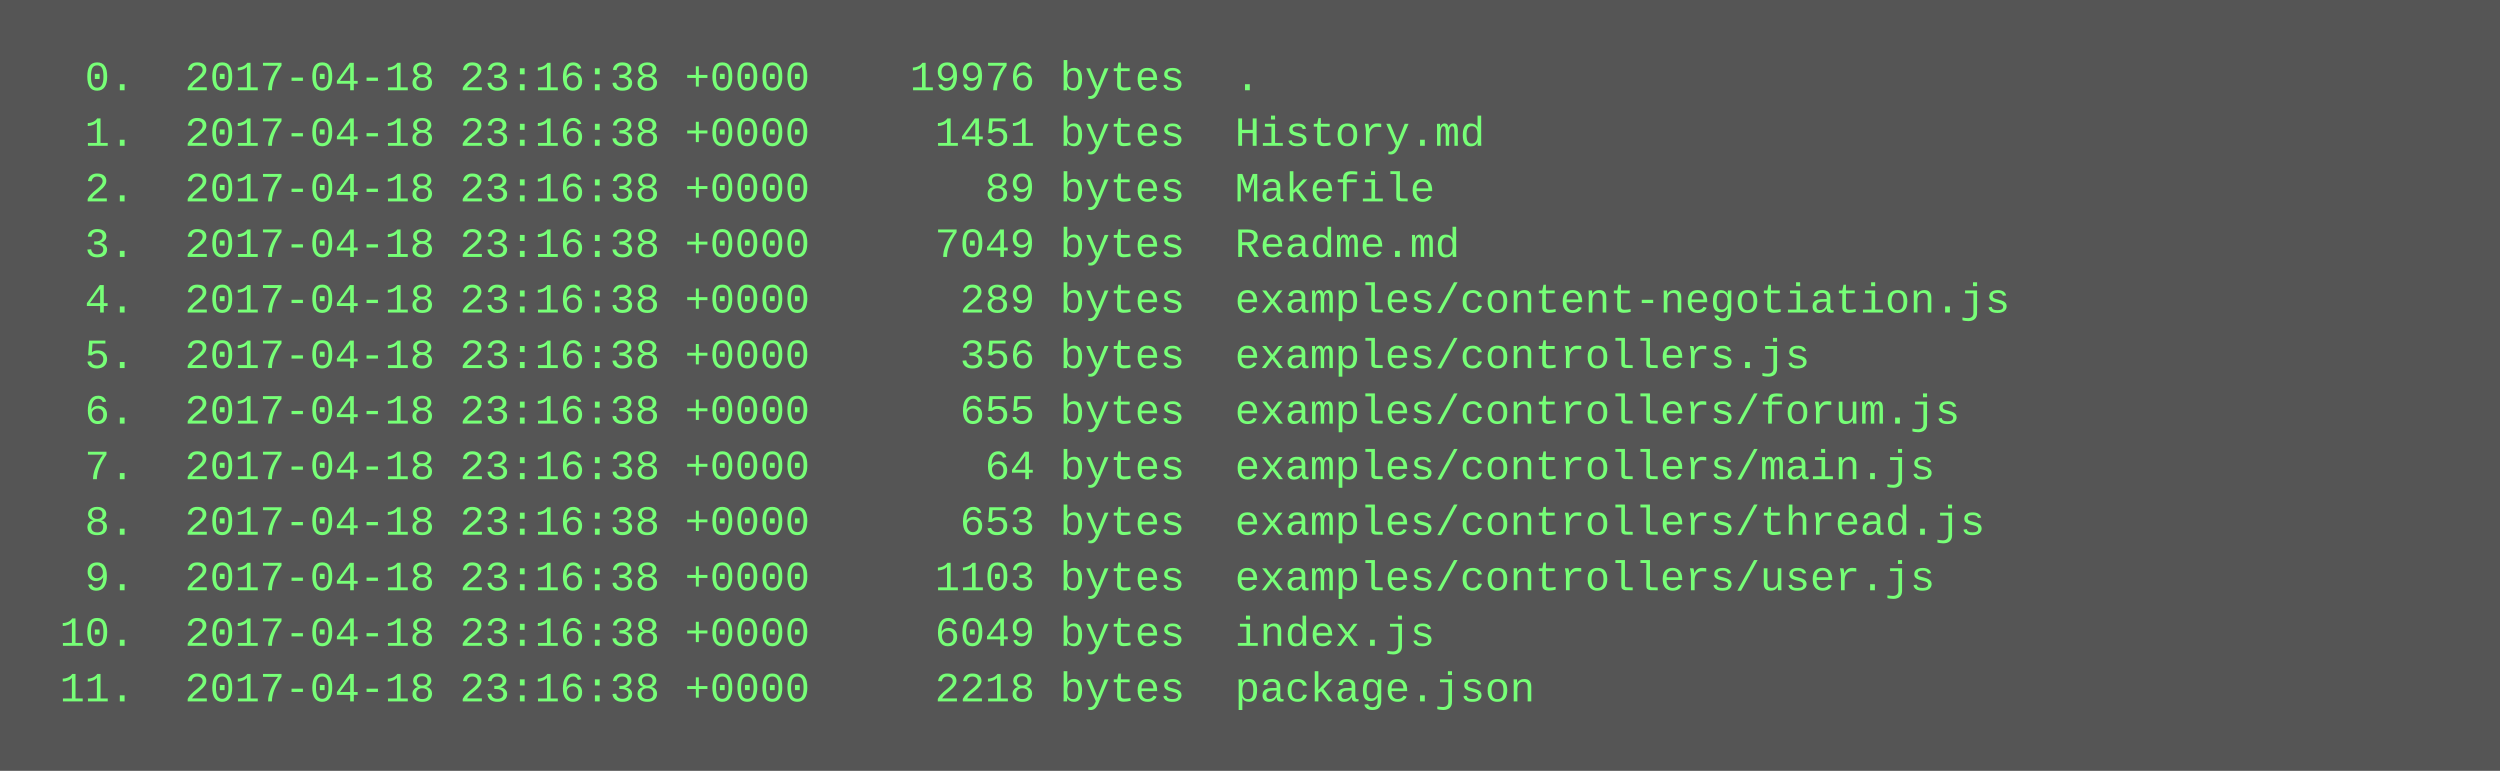
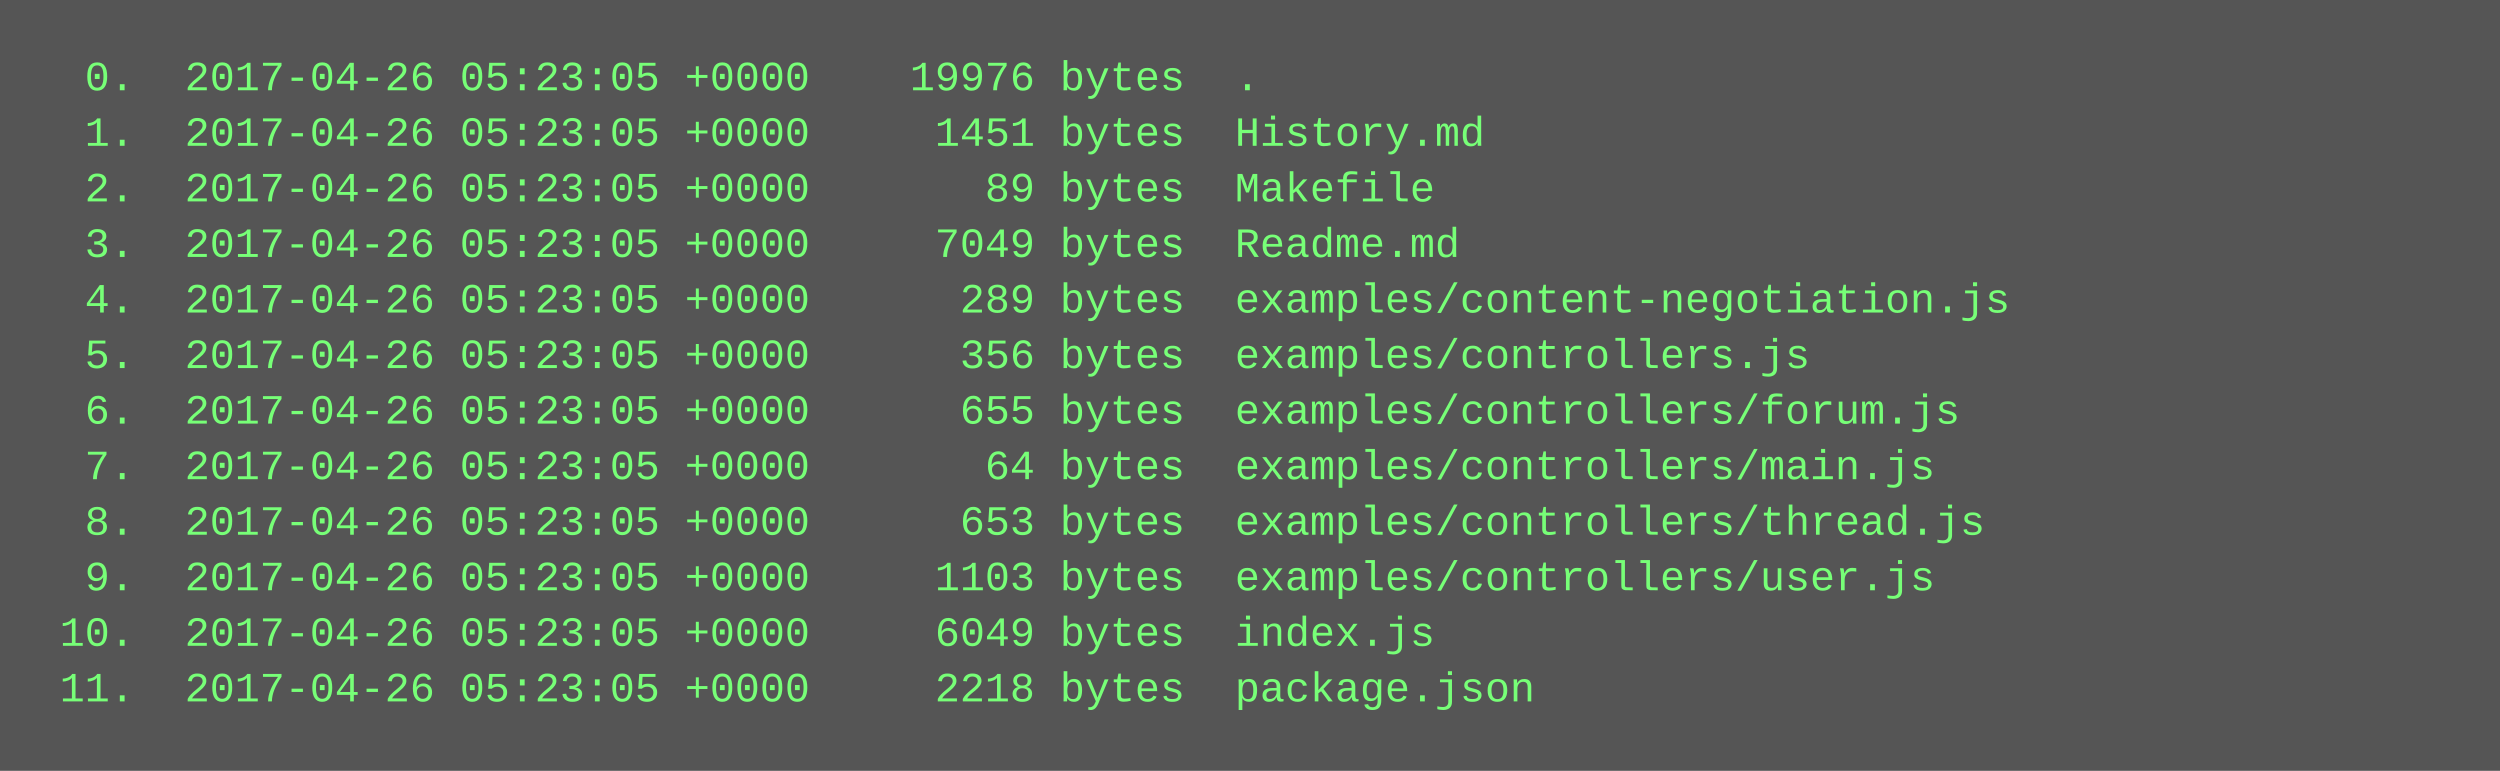
<svg xmlns="http://www.w3.org/2000/svg" height="222" width="720">
  <rect height="222" fill="#555" width="720" />
  <text fill="#7f7" font-family="Courier New" font-size="12" xml:space="preserve">
-     <tspan x="10" y="26">  0.  2017-04-18 23:16:38 +0000    19976 bytes  .</tspan>
-     <tspan x="10" y="42">  1.  2017-04-18 23:16:38 +0000     1451 bytes  History.md</tspan>
-     <tspan x="10" y="58">  2.  2017-04-18 23:16:38 +0000       89 bytes  Makefile</tspan>
-     <tspan x="10" y="74">  3.  2017-04-18 23:16:38 +0000     7049 bytes  Readme.md</tspan>
-     <tspan x="10" y="90">  4.  2017-04-18 23:16:38 +0000      289 bytes  examples/content-negotiation.js</tspan>
-     <tspan x="10" y="106">  5.  2017-04-18 23:16:38 +0000      356 bytes  examples/controllers.js</tspan>
-     <tspan x="10" y="122">  6.  2017-04-18 23:16:38 +0000      655 bytes  examples/controllers/forum.js</tspan>
-     <tspan x="10" y="138">  7.  2017-04-18 23:16:38 +0000       64 bytes  examples/controllers/main.js</tspan>
-     <tspan x="10" y="154">  8.  2017-04-18 23:16:38 +0000      653 bytes  examples/controllers/thread.js</tspan>
-     <tspan x="10" y="170">  9.  2017-04-18 23:16:38 +0000     1103 bytes  examples/controllers/user.js</tspan>
-     <tspan x="10" y="186"> 10.  2017-04-18 23:16:38 +0000     6049 bytes  index.js</tspan>
-     <tspan x="10" y="202"> 11.  2017-04-18 23:16:38 +0000     2218 bytes  package.json</tspan>
+     <tspan x="10" y="26">  0.  2017-04-26 05:23:05 +0000    19976 bytes  .</tspan>
+     <tspan x="10" y="42">  1.  2017-04-26 05:23:05 +0000     1451 bytes  History.md</tspan>
+     <tspan x="10" y="58">  2.  2017-04-26 05:23:05 +0000       89 bytes  Makefile</tspan>
+     <tspan x="10" y="74">  3.  2017-04-26 05:23:05 +0000     7049 bytes  Readme.md</tspan>
+     <tspan x="10" y="90">  4.  2017-04-26 05:23:05 +0000      289 bytes  examples/content-negotiation.js</tspan>
+     <tspan x="10" y="106">  5.  2017-04-26 05:23:05 +0000      356 bytes  examples/controllers.js</tspan>
+     <tspan x="10" y="122">  6.  2017-04-26 05:23:05 +0000      655 bytes  examples/controllers/forum.js</tspan>
+     <tspan x="10" y="138">  7.  2017-04-26 05:23:05 +0000       64 bytes  examples/controllers/main.js</tspan>
+     <tspan x="10" y="154">  8.  2017-04-26 05:23:05 +0000      653 bytes  examples/controllers/thread.js</tspan>
+     <tspan x="10" y="170">  9.  2017-04-26 05:23:05 +0000     1103 bytes  examples/controllers/user.js</tspan>
+     <tspan x="10" y="186"> 10.  2017-04-26 05:23:05 +0000     6049 bytes  index.js</tspan>
+     <tspan x="10" y="202"> 11.  2017-04-26 05:23:05 +0000     2218 bytes  package.json</tspan>
  </text>
</svg>
